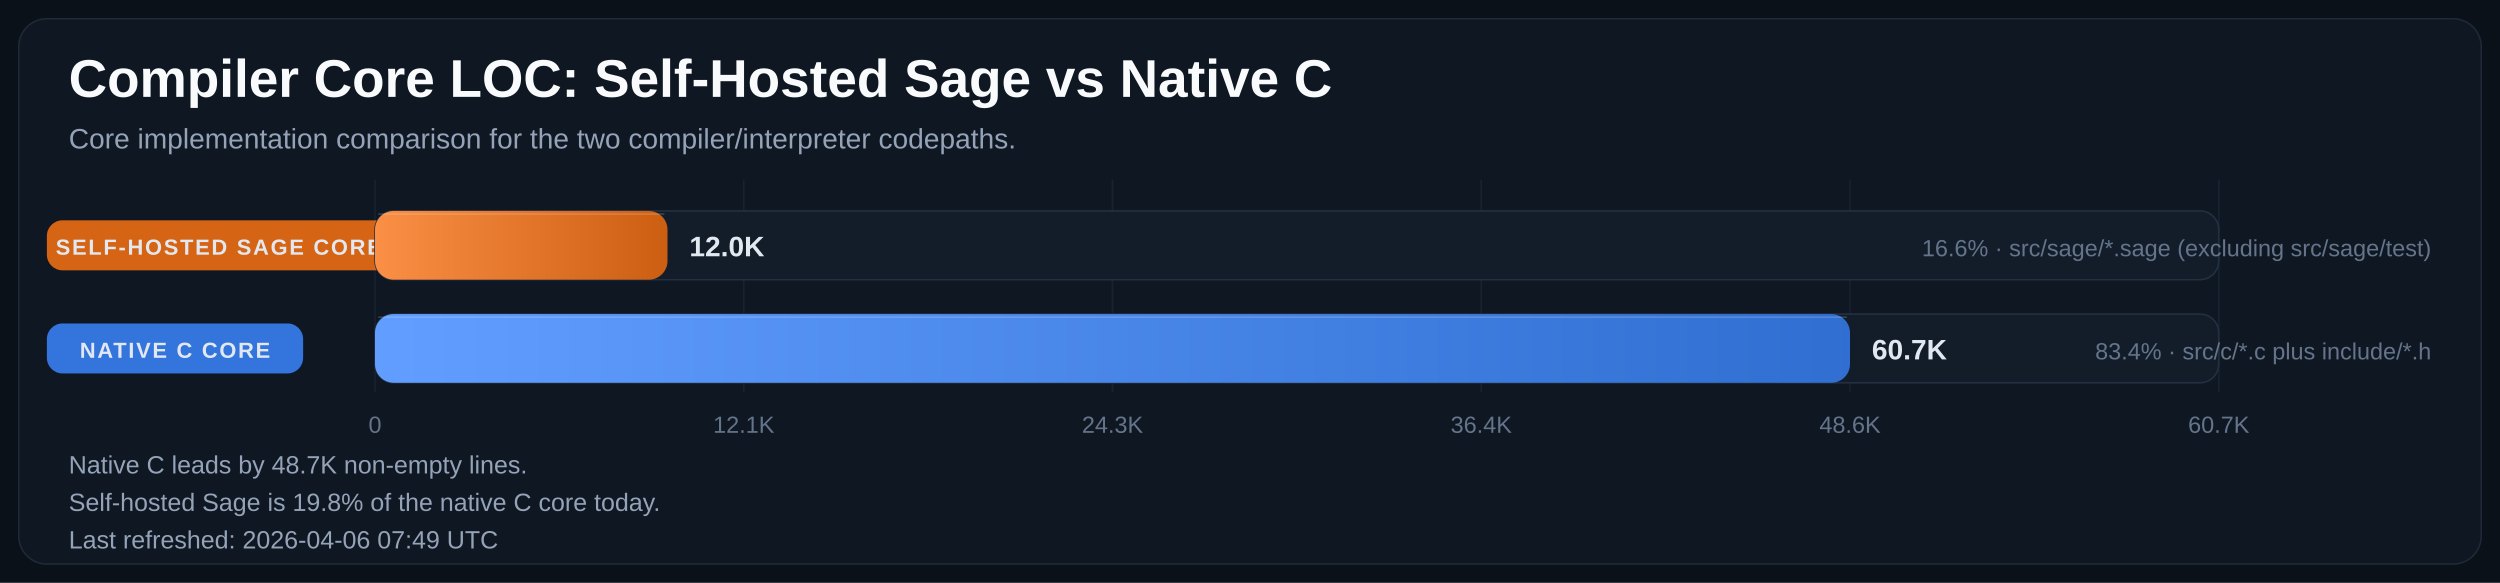
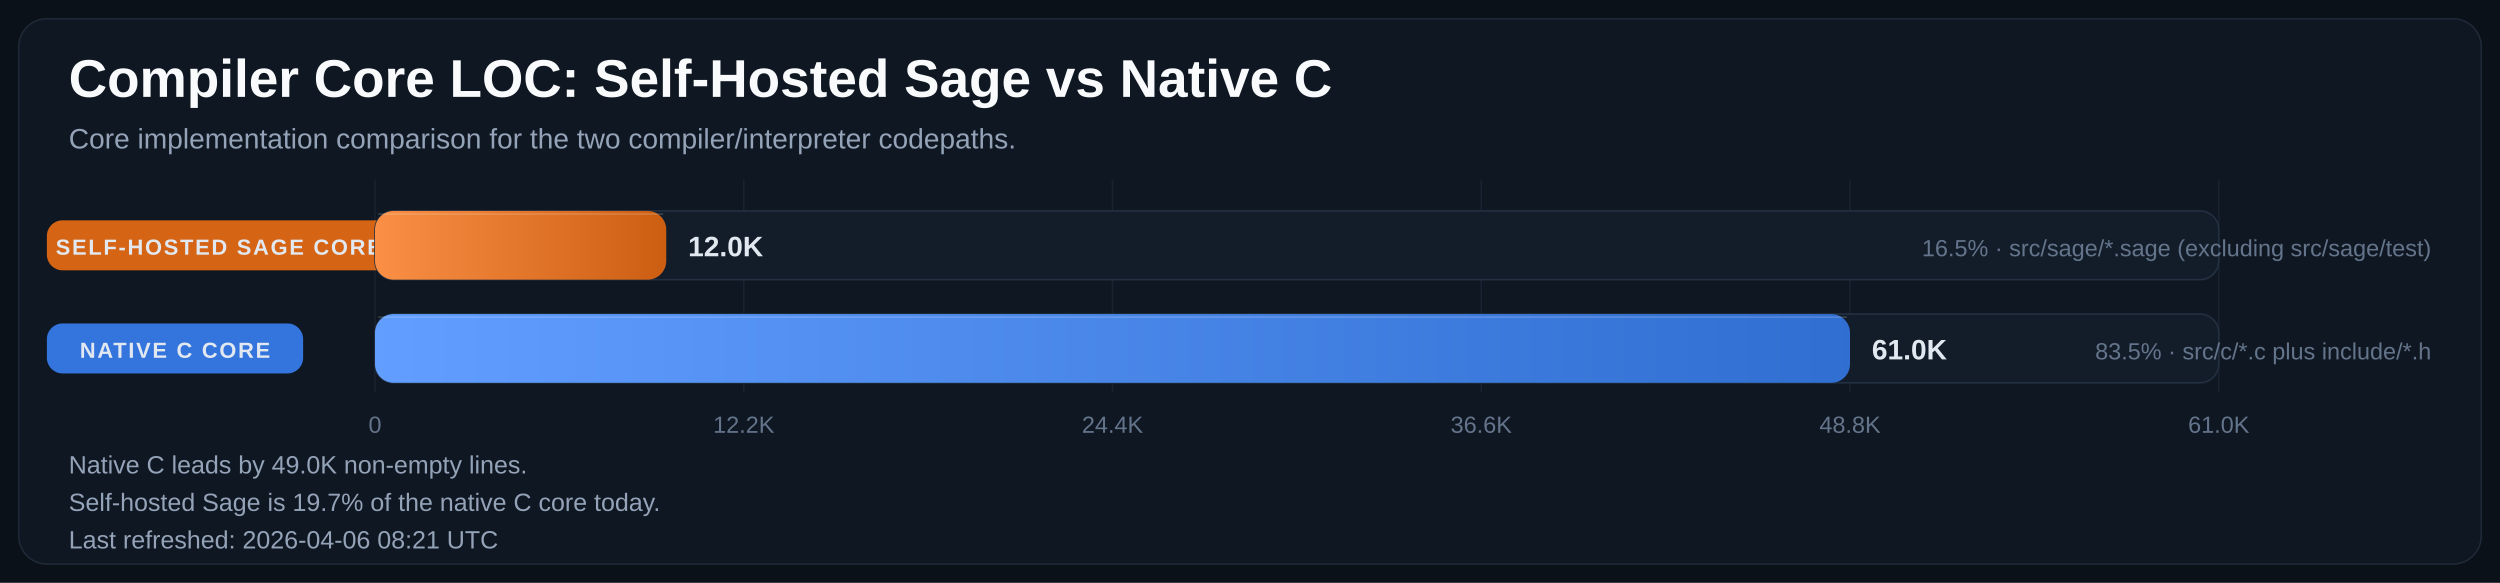
<svg xmlns="http://www.w3.org/2000/svg" width="1600" height="373" viewBox="0 0 1600 373" role="img" aria-labelledby="title desc">
  <defs>
    <linearGradient id="bar-gradient-0" x1="0%" y1="0%" x2="100%" y2="0%">
      <stop offset="0%" stop-color="#FA8F45" />
      <stop offset="100%" stop-color="#CC5E12" />
    </linearGradient>
    <linearGradient id="bar-gradient-1" x1="0%" y1="0%" x2="100%" y2="0%">
      <stop offset="0%" stop-color="#619EFF" />
      <stop offset="100%" stop-color="#306ED1" />
    </linearGradient>
  </defs>
  <rect width="100%" height="100%" fill="#0B1118" />
  <rect x="12" y="12" width="1576" height="349" rx="18" fill="#0F1722" stroke="#1F2937" />
  <text x="44" y="62" fill="#F8FAFC" font-size="34" font-family="Segoe UI, Arial, sans-serif" font-weight="700">Compiler Core LOC: Self-Hosted Sage vs Native C</text>
  <text x="44" y="95" fill="#94A3B8" font-size="18" font-family="Segoe UI, Arial, sans-serif">Core implementation comparison for the two compiler/interpreter codepaths.</text>
  <line x1="240.0" y1="115" x2="240.0" y2="251" stroke="#182231" stroke-width="1" />
  <text x="240.0" y="277" text-anchor="middle" fill="#64748B" font-size="15" font-family="Segoe UI, Arial, sans-serif">0</text>
  <line x1="476.0" y1="115" x2="476.0" y2="251" stroke="#182231" stroke-width="1" />
-   <text x="476.0" y="277" text-anchor="middle" fill="#64748B" font-size="15" font-family="Segoe UI, Arial, sans-serif">12.1K</text>
+   <text x="476.0" y="277" text-anchor="middle" fill="#64748B" font-size="15" font-family="Segoe UI, Arial, sans-serif">12.2K</text>
  <line x1="712.0" y1="115" x2="712.0" y2="251" stroke="#182231" stroke-width="1" />
-   <text x="712.0" y="277" text-anchor="middle" fill="#64748B" font-size="15" font-family="Segoe UI, Arial, sans-serif">24.3K</text>
+   <text x="712.0" y="277" text-anchor="middle" fill="#64748B" font-size="15" font-family="Segoe UI, Arial, sans-serif">24.4K</text>
  <line x1="948.0" y1="115" x2="948.0" y2="251" stroke="#182231" stroke-width="1" />
-   <text x="948.0" y="277" text-anchor="middle" fill="#64748B" font-size="15" font-family="Segoe UI, Arial, sans-serif">36.4K</text>
+   <text x="948.0" y="277" text-anchor="middle" fill="#64748B" font-size="15" font-family="Segoe UI, Arial, sans-serif">36.6K</text>
  <line x1="1184.0" y1="115" x2="1184.0" y2="251" stroke="#182231" stroke-width="1" />
-   <text x="1184.0" y="277" text-anchor="middle" fill="#64748B" font-size="15" font-family="Segoe UI, Arial, sans-serif">48.6K</text>
+   <text x="1184.0" y="277" text-anchor="middle" fill="#64748B" font-size="15" font-family="Segoe UI, Arial, sans-serif">48.8K</text>
  <line x1="1420.0" y1="115" x2="1420.0" y2="251" stroke="#182231" stroke-width="1" />
-   <text x="1420.0" y="277" text-anchor="middle" fill="#64748B" font-size="15" font-family="Segoe UI, Arial, sans-serif">60.7K</text>
+   <text x="1420.0" y="277" text-anchor="middle" fill="#64748B" font-size="15" font-family="Segoe UI, Arial, sans-serif">61.0K</text>
  <rect x="30" y="141.0" width="220" height="32" rx="10" fill="#E06814" opacity="0.95" />
  <text x="140.0" y="163.0" text-anchor="middle" fill="#E2E8F0" font-size="14" font-family="Segoe UI, Arial, sans-serif" font-weight="700" letter-spacing="1.1">SELF-HOSTED SAGE CORE</text>
  <rect x="240" y="135" width="1180" height="44" rx="12" fill="#131D2A" stroke="#233041" />
-   <rect x="240" y="135" width="187.2" height="44" rx="12" fill="url(#bar-gradient-0)" />
-   <line x1="242.0" y1="137.0" x2="425.2" y2="137.0" stroke="#F8FAFC" stroke-opacity="0.18" />
-   <text x="441.2" y="164.0" text-anchor="start" fill="#E2E8F0" font-size="18" font-family="Segoe UI, Arial, sans-serif" font-weight="700">12.0K</text>
-   <text x="1556" y="164.0" text-anchor="end" fill="#64748B" font-size="15" font-family="Segoe UI, Arial, sans-serif">16.6% · src/sage/*.sage (excluding src/sage/test)</text>
+   <rect x="240" y="135" width="186.4" height="44" rx="12" fill="url(#bar-gradient-0)" />
+   <line x1="242.0" y1="137.0" x2="424.4" y2="137.0" stroke="#F8FAFC" stroke-opacity="0.18" />
+   <text x="440.4" y="164.0" text-anchor="start" fill="#E2E8F0" font-size="18" font-family="Segoe UI, Arial, sans-serif" font-weight="700">12.0K</text>
+   <text x="1556" y="164.0" text-anchor="end" fill="#64748B" font-size="15" font-family="Segoe UI, Arial, sans-serif">16.5% · src/sage/*.sage (excluding src/sage/test)</text>
  <rect x="30" y="207.0" width="164" height="32" rx="10" fill="#3479E6" opacity="0.95" />
  <text x="112.0" y="229.0" text-anchor="middle" fill="#E2E8F0" font-size="14" font-family="Segoe UI, Arial, sans-serif" font-weight="700" letter-spacing="1.1">NATIVE C CORE</text>
  <rect x="240" y="201" width="1180" height="44" rx="12" fill="#131D2A" stroke="#233041" />
  <rect x="240" y="201" width="944.0" height="44" rx="12" fill="url(#bar-gradient-1)" />
  <line x1="242.0" y1="203.0" x2="1182.0" y2="203.0" stroke="#F8FAFC" stroke-opacity="0.18" />
-   <text x="1198.0" y="230.0" text-anchor="start" fill="#E2E8F0" font-size="18" font-family="Segoe UI, Arial, sans-serif" font-weight="700">60.7K</text>
-   <text x="1556" y="230.0" text-anchor="end" fill="#64748B" font-size="15" font-family="Segoe UI, Arial, sans-serif">83.4% · src/c/*.c plus include/*.h</text>
-   <text x="44" y="303" fill="#94A3B8" font-size="16" font-family="Segoe UI, Arial, sans-serif">Native C leads by 48.7K non-empty lines.</text>
-   <text x="44" y="327" fill="#94A3B8" font-size="16" font-family="Segoe UI, Arial, sans-serif">Self-hosted Sage is 19.8% of the native C core today.</text>
-   <text x="44" y="351" fill="#94A3B8" font-size="16" font-family="Segoe UI, Arial, sans-serif">Last refreshed: 2026-04-06 07:49 UTC</text>
+   <text x="1198.0" y="230.0" text-anchor="start" fill="#E2E8F0" font-size="18" font-family="Segoe UI, Arial, sans-serif" font-weight="700">61.0K</text>
+   <text x="1556" y="230.0" text-anchor="end" fill="#64748B" font-size="15" font-family="Segoe UI, Arial, sans-serif">83.5% · src/c/*.c plus include/*.h</text>
+   <text x="44" y="303" fill="#94A3B8" font-size="16" font-family="Segoe UI, Arial, sans-serif">Native C leads by 49.0K non-empty lines.</text>
+   <text x="44" y="327" fill="#94A3B8" font-size="16" font-family="Segoe UI, Arial, sans-serif">Self-hosted Sage is 19.7% of the native C core today.</text>
+   <text x="44" y="351" fill="#94A3B8" font-size="16" font-family="Segoe UI, Arial, sans-serif">Last refreshed: 2026-04-06 08:21 UTC</text>
</svg>
